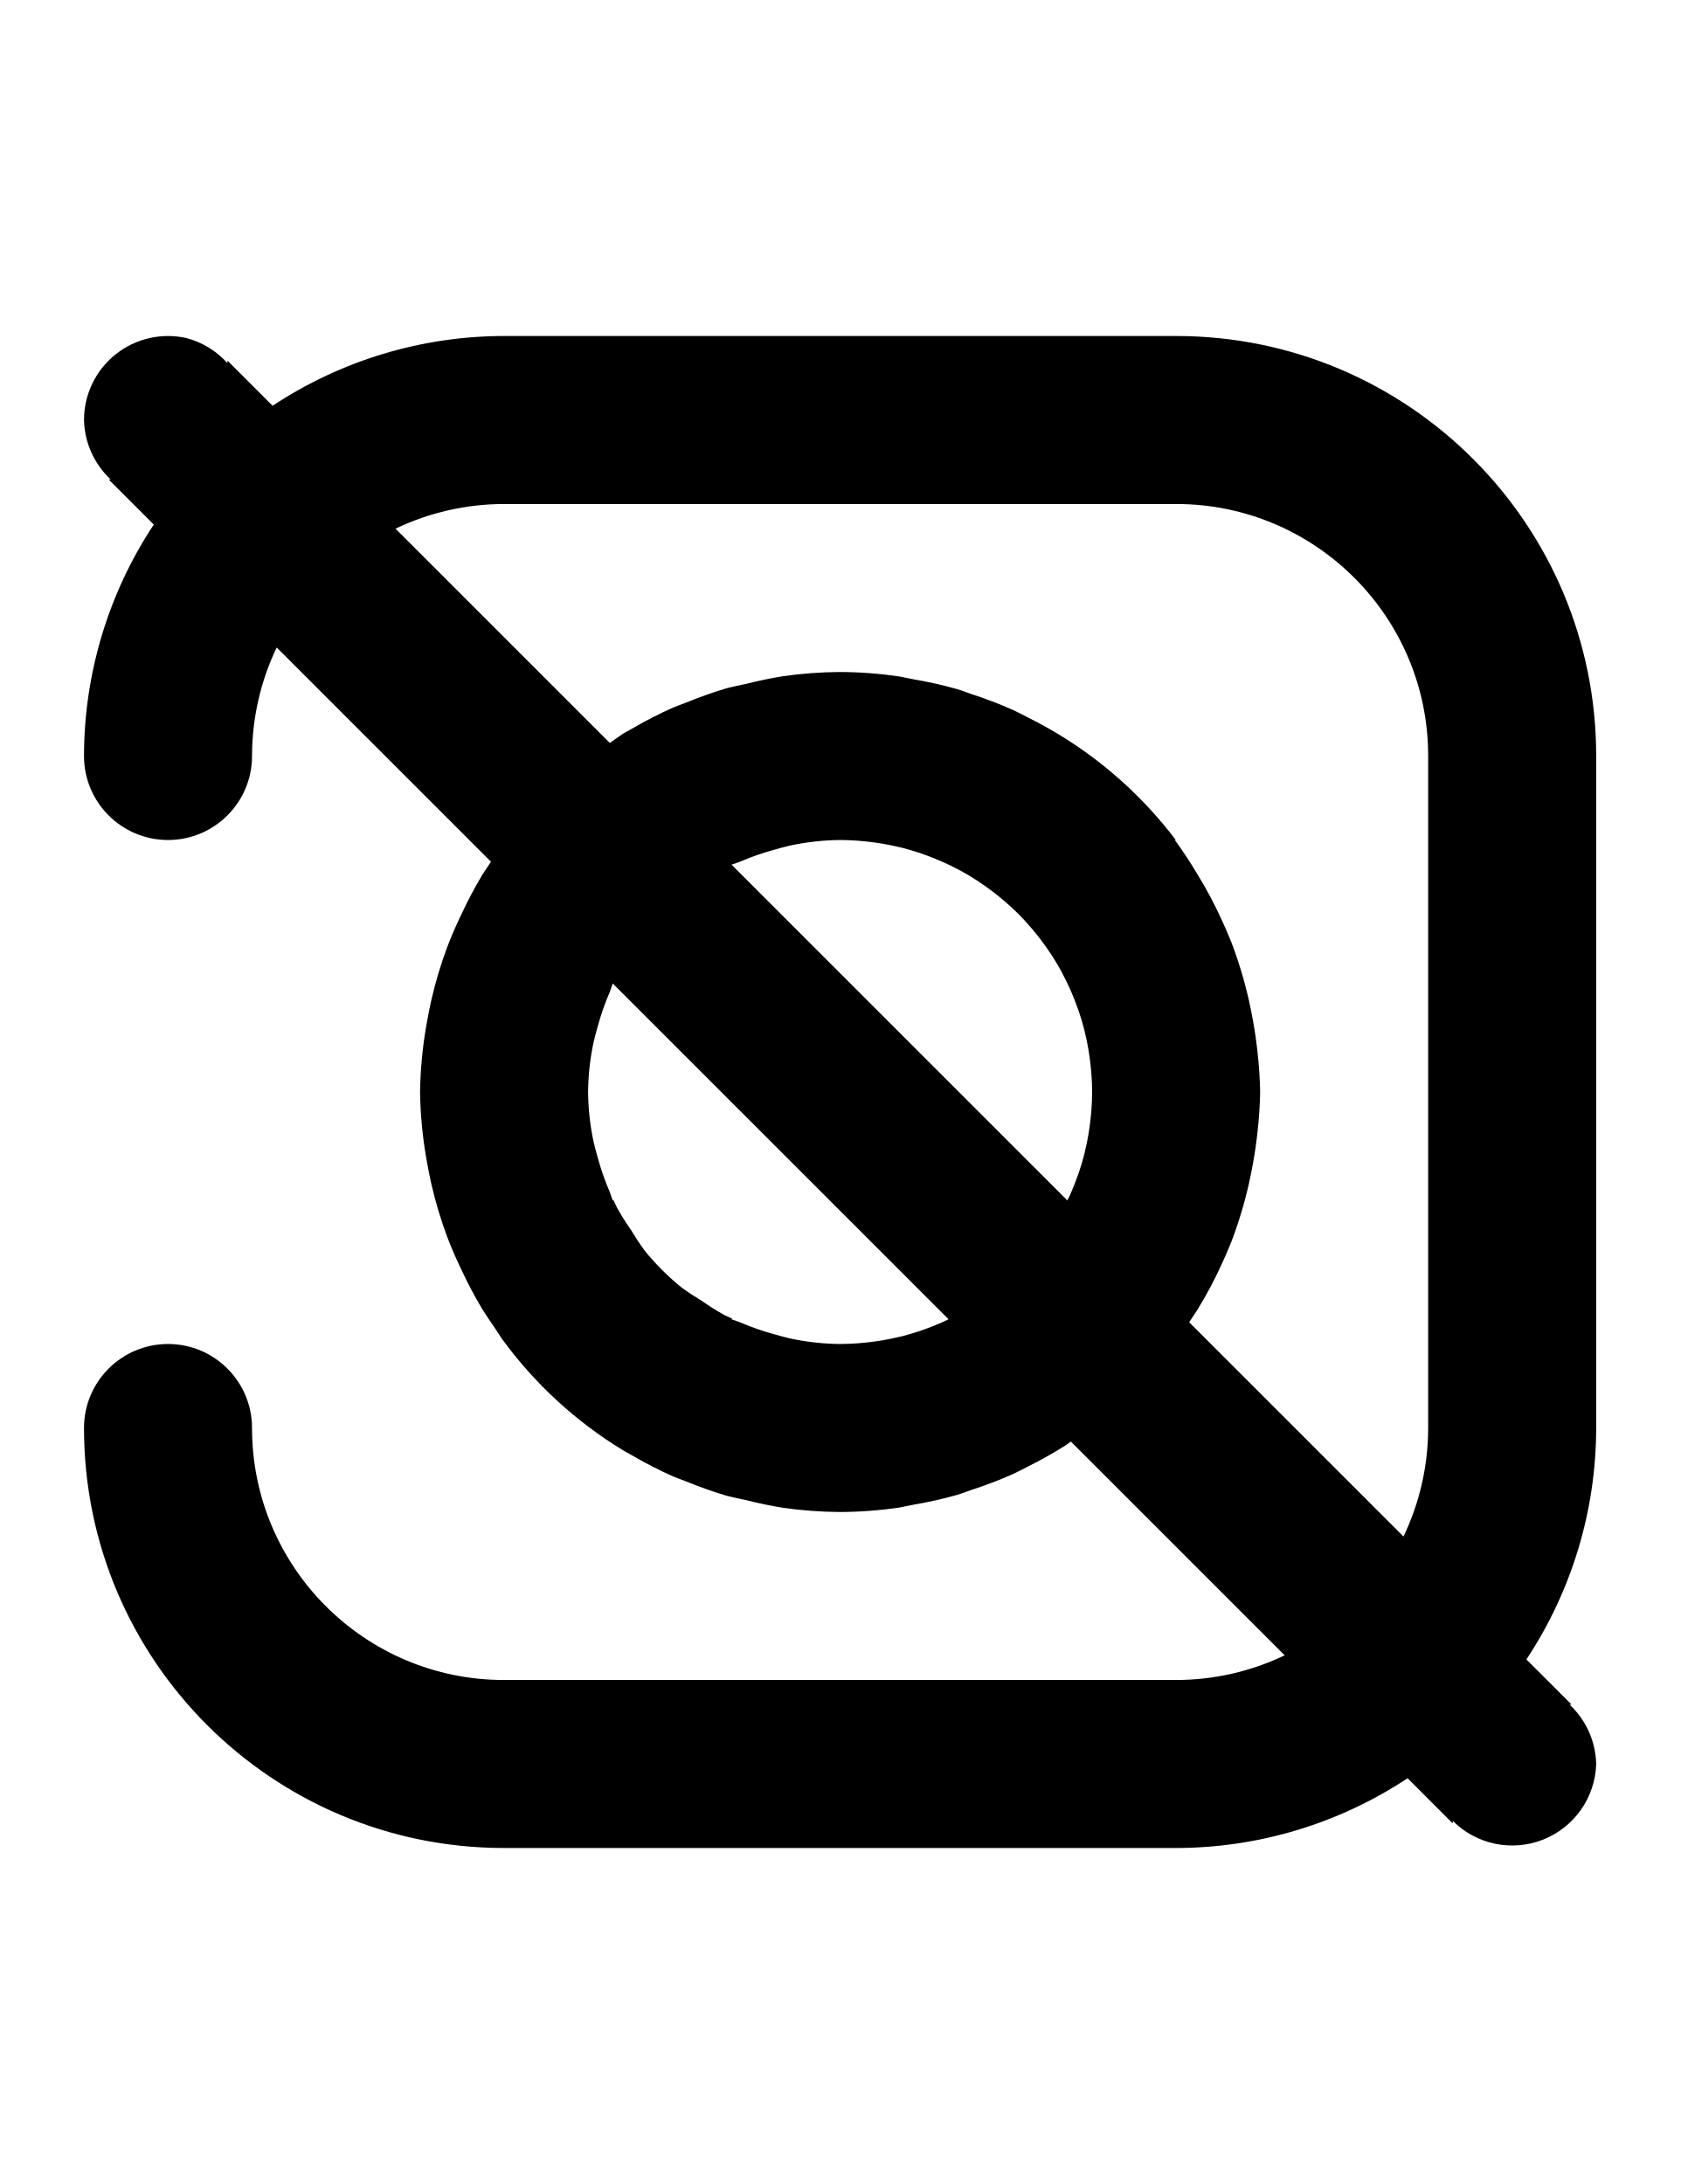
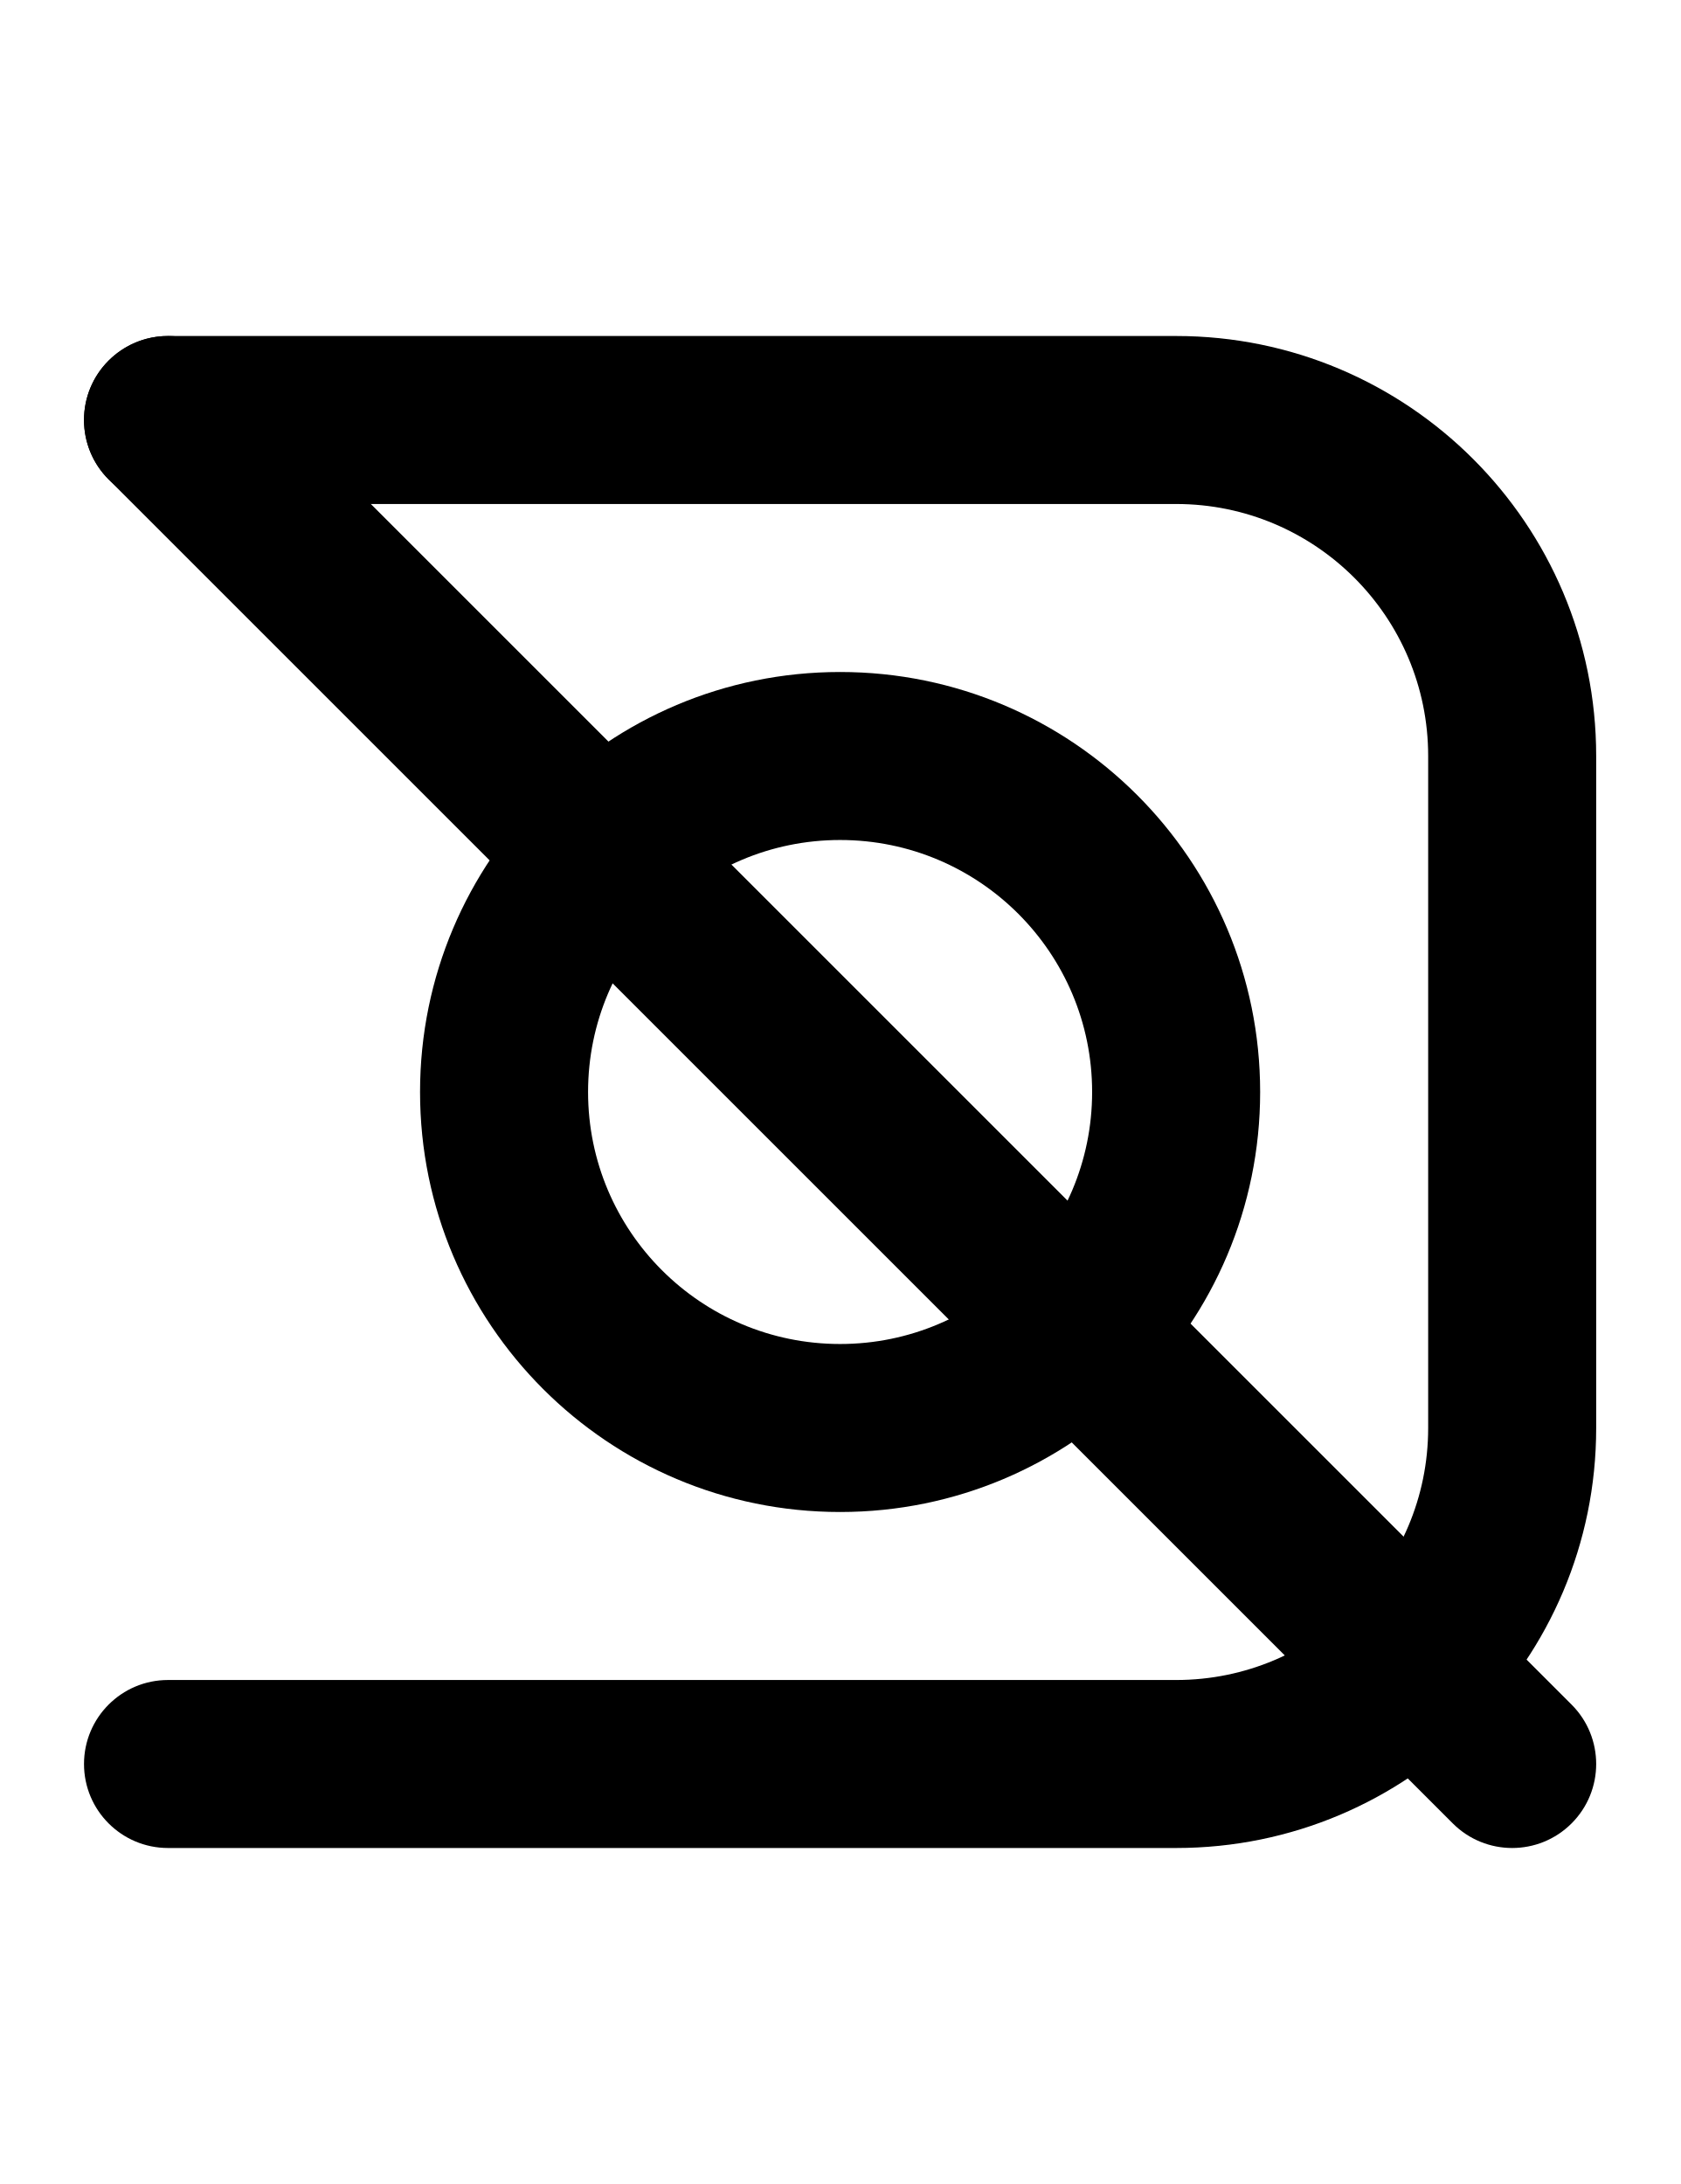
- <svg xmlns="http://www.w3.org/2000/svg" width="500" height="650">
-   <path d="M 150 100 A 125 125 0 0 0 81.123 120.764 L 67.68 107.32 L 67.68 108.07 A 25 25 0 0 0 55.561 100.631 A 25 25 0 0 0 25 125 A 25 25 0 0 0 32.92 142.68 L 32.32 142.68 L 45.764 156.123 A 125 125 0 0 0 25 225 A 25 25 0 0 0 50 250 A 25 25 0 0 0 75 225 A 75 75 0 0 1 82.342 192.701 L 146.115 256.475 A 125 125 0 0 0 143.373 260.623 A 125 125 0 0 0 143.371 260.627 A 125 125 0 0 0 137.486 271.732 A 125 125 0 0 0 133.137 281.732 A 125 125 0 0 0 128.42 297.381 A 125 125 0 0 0 127.045 304.246 A 125 125 0 0 0 125.59 314.58 A 125 125 0 0 0 125 325 A 125 125 0 0 0 125.59 335.42 A 125 125 0 0 0 127.045 345.754 A 125 125 0 0 0 128.42 352.619 A 125 125 0 0 0 133.137 368.268 A 125 125 0 0 0 137.486 378.268 A 125 125 0 0 0 143.371 389.373 A 125 125 0 0 0 143.373 389.377 A 125 125 0 0 0 147.043 394.926 A 125 125 0 0 0 149.459 398.58 A 125 125 0 0 0 149.461 398.582 A 125 125 0 0 0 185.453 431.666 A 125 125 0 0 0 188.426 433.334 A 125 125 0 0 0 200.385 439.449 A 125 125 0 0 0 204.453 441.008 A 125 125 0 0 0 216.297 445.184 A 125 125 0 0 0 222.182 446.5 A 125 125 0 0 0 232.961 448.738 A 125 125 0 0 0 250 450 A 125 125 0 0 0 267.598 448.682 A 125 125 0 0 0 271.52 447.887 A 125 125 0 0 0 284.887 444.887 A 125 125 0 0 0 289.314 443.355 A 125 125 0 0 0 301.514 438.674 A 125 125 0 0 0 305.828 436.504 A 125 125 0 0 0 317.148 430.135 A 125 125 0 0 0 318.676 429.035 L 382.299 492.658 A 75 75 0 0 1 350 500 L 150 500 A 75 75 0 0 1 75 425 A 25 25 0 0 0 50 400 A 25 25 0 0 0 25 425 A 125 125 0 0 0 150 550 L 350 550 A 125 125 0 0 0 418.877 529.236 L 432.32 542.68 L 432.32 541.92 A 25 25 0 0 0 475 525 A 25 25 0 0 0 467.08 507.32 L 467.68 507.32 L 454.236 493.877 A 125 125 0 0 0 475 425 L 475 225 A 125 125 0 0 0 350 100 L 150 100 z M 150 150 L 350 150 A 75 75 0 0 1 425 225 L 425 425 A 75 75 0 0 1 417.658 457.299 L 353.885 393.525 A 125 125 0 0 0 356.258 389.936 A 125 125 0 0 0 363.709 375.904 A 125 125 0 0 0 366.422 369.59 A 125 125 0 0 0 371.641 352.322 A 125 125 0 0 0 372.916 345.949 A 125 125 0 0 0 374.252 336.559 A 125 125 0 0 0 375 325 A 125 125 0 0 0 374.252 313.441 A 125 125 0 0 0 372.916 304.051 A 125 125 0 0 0 371.641 297.678 A 125 125 0 0 0 366.422 280.41 A 125 125 0 0 0 363.709 274.096 A 125 125 0 0 0 356.258 260.064 A 125 125 0 0 0 349.602 250 L 349.898 250 A 125 125 0 0 0 317.152 219.867 A 125 125 0 0 0 305.828 213.496 A 125 125 0 0 0 301.514 211.326 A 125 125 0 0 0 289.314 206.645 A 125 125 0 0 0 284.887 205.113 A 125 125 0 0 0 271.52 202.113 A 125 125 0 0 0 267.598 201.318 A 125 125 0 0 0 250 200 A 125 125 0 0 0 232.961 201.262 A 125 125 0 0 0 222.182 203.5 A 125 125 0 0 0 216.297 204.816 A 125 125 0 0 0 204.453 208.992 A 125 125 0 0 0 200.385 210.551 A 125 125 0 0 0 188.426 216.666 A 125 125 0 0 0 185.453 218.334 A 125 125 0 0 0 181.482 221.123 L 117.701 157.342 A 75 75 0 0 1 150 150 z M 250 250 A 75 75 0 0 1 255.576 250.23 A 75 75 0 0 1 257.277 250.391 A 75 75 0 0 1 261.322 250.896 A 75 75 0 0 1 263.012 251.164 A 75 75 0 0 1 267.914 252.191 A 75 75 0 0 1 268.504 252.322 A 75 75 0 0 1 273.885 253.926 A 75 75 0 0 1 275.338 254.449 A 75 75 0 0 1 279.18 255.947 A 75 75 0 0 1 280.848 256.668 A 75 75 0 0 1 284.9 258.65 A 75 75 0 0 1 285.885 259.152 A 75 75 0 0 1 290.666 262.002 A 75 75 0 0 1 291.891 262.834 A 75 75 0 0 1 295.303 265.27 A 75 75 0 0 1 296.725 266.373 A 75 75 0 0 1 300.016 269.158 A 75 75 0 0 1 301.027 270.051 A 75 75 0 0 1 304.949 273.973 A 75 75 0 0 1 305.842 274.984 A 75 75 0 0 1 308.627 278.275 A 75 75 0 0 1 309.73 279.697 A 75 75 0 0 1 312.166 283.109 A 75 75 0 0 1 312.998 284.334 A 75 75 0 0 1 315.848 289.115 A 75 75 0 0 1 316.35 290.1 A 75 75 0 0 1 318.332 294.152 A 75 75 0 0 1 319.053 295.82 A 75 75 0 0 1 320.551 299.662 A 75 75 0 0 1 321.074 301.115 A 75 75 0 0 1 322.678 306.496 A 75 75 0 0 1 322.809 307.086 A 75 75 0 0 1 323.836 311.988 A 75 75 0 0 1 324.104 313.678 A 75 75 0 0 1 324.609 317.723 A 75 75 0 0 1 324.77 319.424 A 75 75 0 0 1 325 325 A 75 75 0 0 1 324.77 330.576 A 75 75 0 0 1 324.609 332.277 A 75 75 0 0 1 324.104 336.322 A 75 75 0 0 1 323.836 338.012 A 75 75 0 0 1 322.809 342.914 A 75 75 0 0 1 322.678 343.504 A 75 75 0 0 1 321.074 348.885 A 75 75 0 0 1 320.551 350.338 A 75 75 0 0 1 319.053 354.18 A 75 75 0 0 1 318.332 355.848 A 75 75 0 0 1 317.635 357.275 L 217.893 257.533 L 217.699 257.34 A 75 75 0 0 1 220.096 256.506 A 75 75 0 0 1 220.107 256.502 A 75 75 0 0 1 220.184 256.475 A 75 75 0 0 1 230.375 252.908 A 75 75 0 0 1 230.656 252.832 A 75 75 0 0 1 230.664 252.83 A 75 75 0 0 1 234.131 251.902 A 75 75 0 0 1 234.857 251.707 A 75 75 0 0 1 234.865 251.705 A 75 75 0 0 1 250 250 z M 182.34 292.699 L 182.533 292.893 L 282.275 392.635 A 75 75 0 0 1 280.848 393.332 A 75 75 0 0 1 279.18 394.053 A 75 75 0 0 1 275.338 395.551 A 75 75 0 0 1 273.885 396.074 A 75 75 0 0 1 268.504 397.678 A 75 75 0 0 1 267.914 397.809 A 75 75 0 0 1 263.012 398.836 A 75 75 0 0 1 261.322 399.104 A 75 75 0 0 1 257.277 399.609 A 75 75 0 0 1 255.576 399.77 A 75 75 0 0 1 250 400 A 75 75 0 0 1 234.865 398.295 A 75 75 0 0 1 234.857 398.293 A 75 75 0 0 1 234.131 398.098 A 75 75 0 0 1 230.664 397.17 A 75 75 0 0 1 230.656 397.168 A 75 75 0 0 1 230.375 397.092 A 75 75 0 0 1 220.184 393.525 A 75 75 0 0 1 220.107 393.498 A 75 75 0 0 1 220.096 393.494 A 75 75 0 0 1 217.699 392.66 L 217.893 392.467 A 75 75 0 0 1 217.887 392.463 A 75 75 0 0 1 215.555 391.377 A 75 75 0 0 1 208.82 387.145 A 75 75 0 0 1 206.541 385.713 A 75 75 0 0 1 205.609 385.127 A 75 75 0 0 1 202.67 383.068 A 75 75 0 0 1 191.932 372.33 A 75 75 0 0 1 189.873 369.391 A 75 75 0 0 1 189.287 368.459 A 75 75 0 0 1 187.855 366.18 A 75 75 0 0 1 183.623 359.445 A 75 75 0 0 1 182.537 357.113 A 75 75 0 0 1 182.533 357.107 L 182.34 357.301 A 75 75 0 0 1 181.506 354.904 A 75 75 0 0 1 181.502 354.893 A 75 75 0 0 1 181.475 354.816 A 75 75 0 0 1 177.908 344.625 A 75 75 0 0 1 177.832 344.344 A 75 75 0 0 1 177.83 344.336 A 75 75 0 0 1 176.902 340.869 A 75 75 0 0 1 176.707 340.143 A 75 75 0 0 1 176.707 340.141 A 75 75 0 0 1 176.705 340.135 A 75 75 0 0 1 175 325 A 75 75 0 0 1 176.705 309.865 A 75 75 0 0 1 176.707 309.859 A 75 75 0 0 1 176.707 309.857 A 75 75 0 0 1 176.902 309.131 A 75 75 0 0 1 177.83 305.664 A 75 75 0 0 1 177.832 305.656 A 75 75 0 0 1 177.908 305.375 A 75 75 0 0 1 181.475 295.184 A 75 75 0 0 1 181.502 295.107 A 75 75 0 0 1 181.506 295.096 A 75 75 0 0 1 182.34 292.699 z " />
+ <svg xmlns="http://www.w3.org/2000/svg" width="500" height="650" version="1.1" id="svg12">
+   <defs id="defs12" />
+   <path d="m 350,100 c 69.036,0 125,55.964 125,125 v 200 c 0,69.036 -55.964,125 -125,125 H 50 c -13.807,0 -25,-11.193 -25,-25 0,-13.807 11.193,-25 25,-25 h 300 c 41.421,0 75,-33.579 75,-75 V 225 c 0,-41.421 -33.579,-75 -75,-75 H 50 c -13.807,0 -25,-11.193 -25,-25 0,-13.807 11.193,-25 25,-25 z" />
+   <path d="M50 100a25 25 0 0 0-6.47.852 25 25 0 0 0-11.208 6.47 25 25 0 0 0 0 35.356l400 400a25 25 0 0 0 35.356 0 25 25 0 0 0 0-35.356l-400-400A25 25 0 0 0 50 100" />
+   <path d="M 250 200 A 125 125 0 0 0 125 325 A 125 125 0 0 0 250 450 A 125 125 0 0 0 375 325 A 125 125 0 0 0 250 200 z M 250 250 A 75 75 0 0 1 325 325 A 75 75 0 0 1 250 400 A 75 75 0 0 1 175 325 A 75 75 0 0 1 250 250 z " />
</svg>
